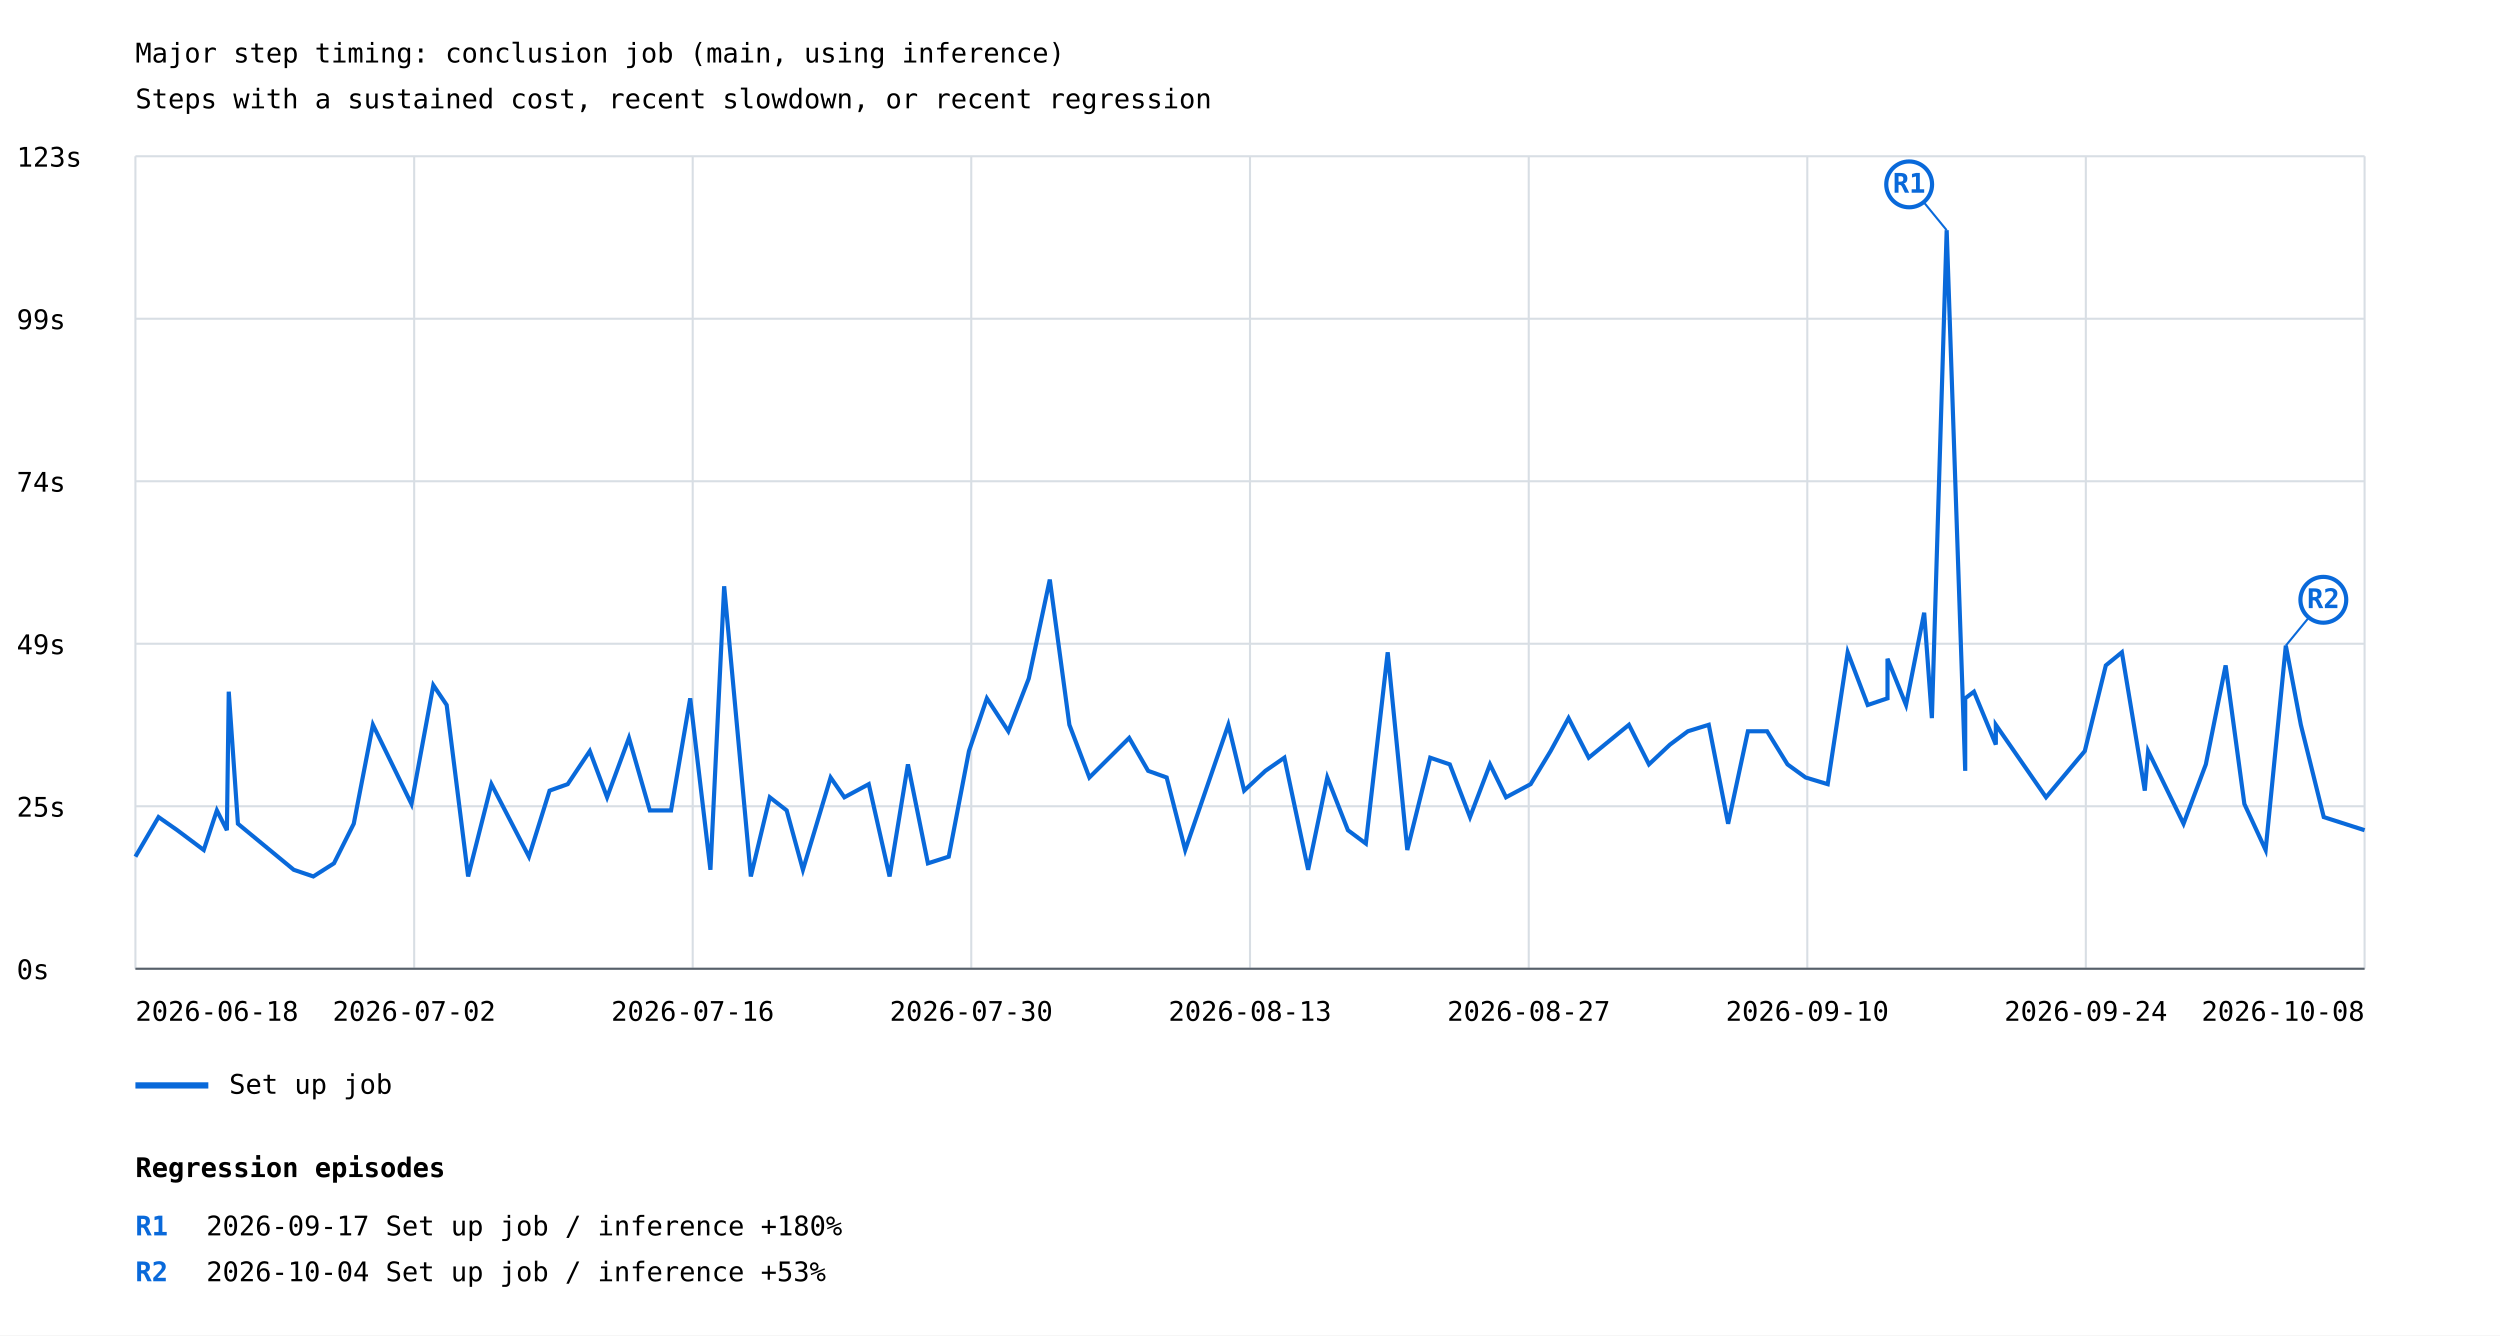
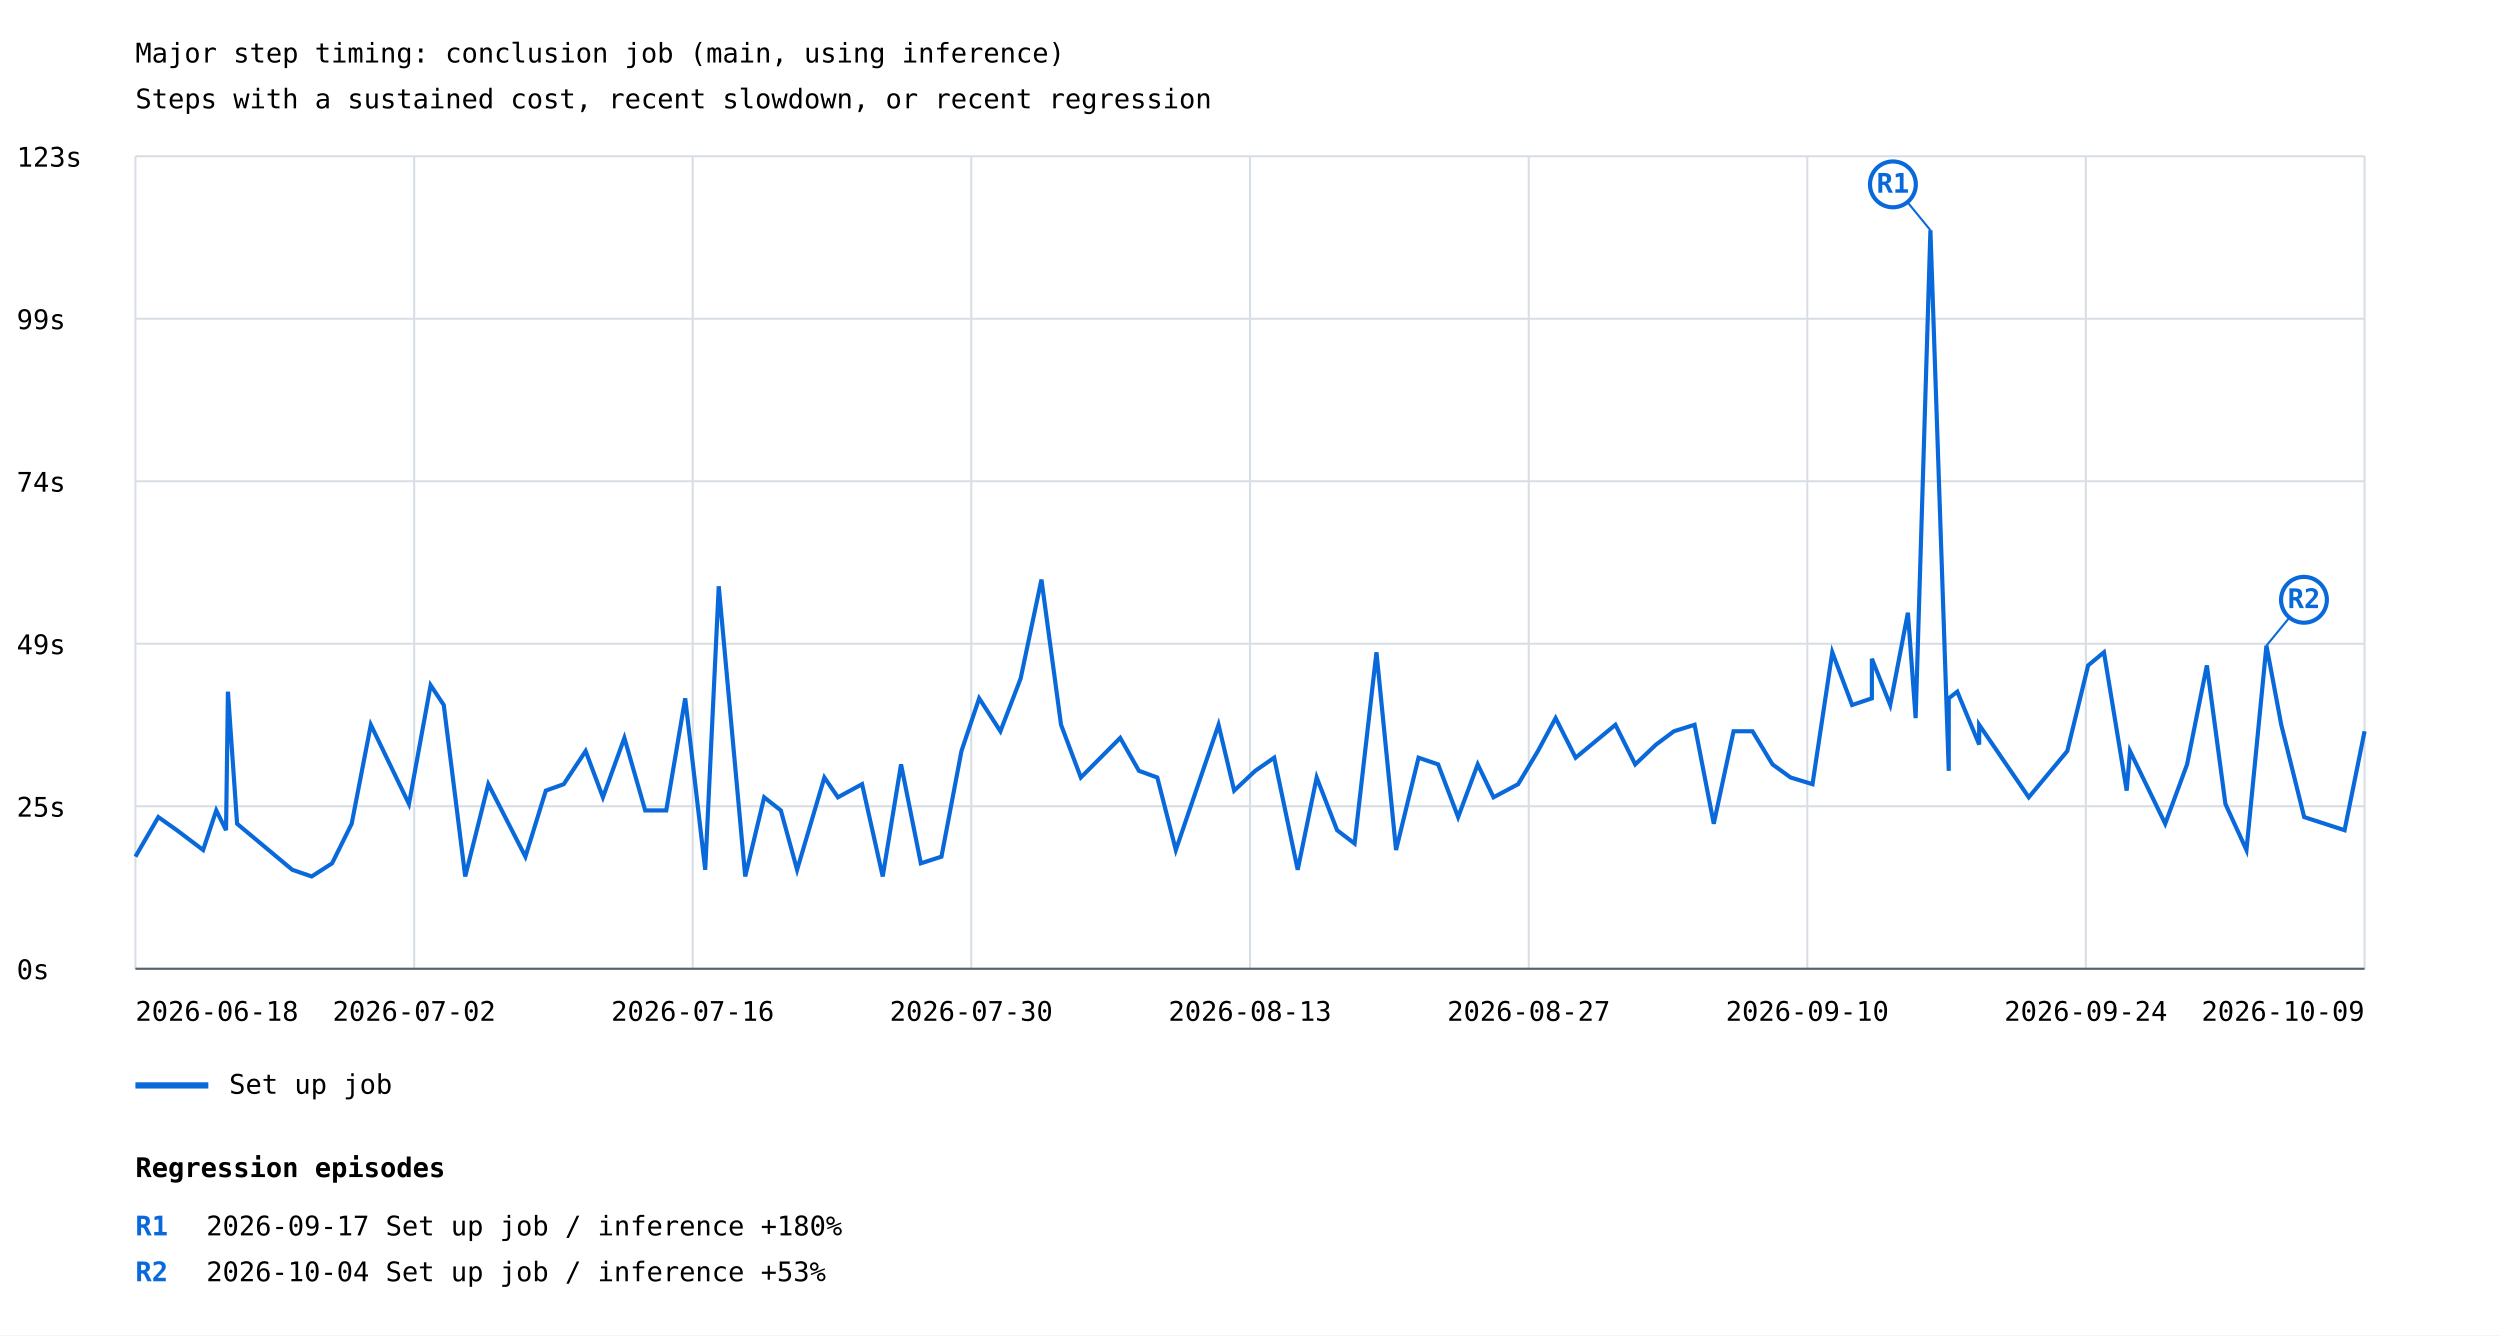
<svg xmlns="http://www.w3.org/2000/svg" width="1200" height="641" viewBox="0 0 1200 641">
  <rect width="100%" height="100%" fill="white" />
  <style>text{font-family:ui-monospace,monospace;font-size:13px}.axis{stroke:#57606a;stroke-width:1}.grid{stroke:#d8dee4;stroke-width:1}</style>
  <text x="65" y="30" font-size="20">Major step timing: conclusion job (main, using inference)</text>
  <text x="65" y="52">Steps with a sustained cost, recent slowdown, or recent regression</text>
  <line class="grid" x1="65" y1="465.0" x2="1135" y2="465.0" />
  <text x="8" y="470.0">0s</text>
  <line class="grid" x1="65" y1="387.0" x2="1135" y2="387.0" />
  <text x="8" y="392.0">25s</text>
  <line class="grid" x1="65" y1="309.0" x2="1135" y2="309.0" />
  <text x="8" y="314.0">49s</text>
  <line class="grid" x1="65" y1="231.0" x2="1135" y2="231.0" />
  <text x="8" y="236.0">74s</text>
  <line class="grid" x1="65" y1="153.0" x2="1135" y2="153.0" />
  <text x="8" y="158.0">99s</text>
  <line class="grid" x1="65" y1="75.0" x2="1135" y2="75.0" />
  <text x="8" y="80.0">123s</text>
  <line class="grid" x1="65.0" y1="75" x2="65.0" y2="465" />
  <line class="grid" x1="198.8" y1="75" x2="198.8" y2="465" />
  <line class="grid" x1="332.5" y1="75" x2="332.5" y2="465" />
  <line class="grid" x1="466.2" y1="75" x2="466.2" y2="465" />
  <line class="grid" x1="600.0" y1="75" x2="600.0" y2="465" />
  <line class="grid" x1="733.8" y1="75" x2="733.8" y2="465" />
  <line class="grid" x1="867.5" y1="75" x2="867.5" y2="465" />
  <line class="grid" x1="1001.2" y1="75" x2="1001.2" y2="465" />
  <line class="grid" x1="1135.0" y1="75" x2="1135.0" y2="465" />
-   <polyline points="65.0,411.2 76.1,392.2 85.1,398.5 97.8,408.0 104.1,389.0 108.9,398.5 109.8,332.0 114.2,395.4 141.0,417.5 150.4,420.7 160.3,414.4 169.8,395.4 179.0,347.9 197.5,385.9 208.0,328.9 214.4,338.4 224.7,420.7 235.9,376.4 253.9,411.2 263.8,379.5 272.5,376.4 283.1,360.5 291.4,382.7 301.9,354.2 311.9,389.0 322.1,389.0 331.3,335.2 341.0,417.5 347.6,281.4 360.4,420.7 369.5,382.7 377.6,389.0 385.4,417.5 398.7,373.2 405.3,382.7 417.0,376.4 427.0,420.7 435.8,366.9 445.4,414.4 455.4,411.2 465.1,360.5 473.7,335.2 484.0,351.0 493.8,325.7 503.9,278.2 513.3,347.9 522.9,373.2 542.0,354.2 551.1,370.0 560.0,373.2 568.9,408.0 589.6,347.9 597.2,379.5 607.4,370.0 616.5,363.7 627.9,417.5 637.1,373.2 647.0,398.5 655.6,404.9 666.1,313.1 675.5,408.0 686.5,363.7 695.9,366.9 705.6,392.2 715.2,366.9 722.9,382.7 734.7,376.4 744.3,360.5 752.9,344.7 762.6,363.7 781.9,347.9 791.5,366.9 801.6,357.4 810.2,351.0 820.2,347.9 829.5,395.4 839.0,351.0 848.2,351.0 858.0,366.9 866.7,373.2 877.3,376.4 886.9,313.1 896.5,338.4 906.0,335.2 906.0,316.2 914.9,338.4 923.6,294.1 927.3,344.7 934.4,110.5 943.3,370.0 943.3,335.2 947.5,332.0 958.0,357.4 958.0,347.9 982.1,382.7 1000.7,360.5 1010.8,319.4 1018.5,313.1 1029.5,379.5 1031.1,360.5 1048.1,395.4 1058.8,366.9 1068.3,319.4 1077.3,385.9 1087.5,408.0 1097.2,309.9 1104.4,347.9 1115.4,392.2 1135.0,398.5" fill="none" stroke="#0969da" stroke-width="2" />
-   <line x1="934.4" y1="110.5" x2="916.4" y2="88.5" stroke="#0969da" stroke-width="1" />
-   <circle cx="916.4" cy="88.5" r="11" fill="white" stroke="#0969da" stroke-width="2" />
-   <text x="916.4" y="92.5" fill="#0969da" font-size="10" font-weight="bold" text-anchor="middle">R1</text>
-   <line x1="1097.2" y1="309.9" x2="1115.2" y2="287.9" stroke="#0969da" stroke-width="1" />
-   <circle cx="1115.2" cy="287.9" r="11" fill="white" stroke="#0969da" stroke-width="2" />
-   <text x="1115.2" y="291.9" fill="#0969da" font-size="10" font-weight="bold" text-anchor="middle">R2</text>
+   <polyline points="65.0,411.2 76.0,392.2 84.9,398.5 97.5,408.0 103.8,389.0 108.5,398.5 109.4,332.0 113.8,395.4 140.3,417.5 149.6,420.7 159.4,414.4 168.8,395.4 178.0,347.9 196.3,385.9 206.7,328.9 213.0,338.4 223.3,420.7 234.4,376.4 252.2,411.2 262.0,379.5 270.6,376.4 281.1,360.5 289.4,382.7 299.7,354.2 309.7,389.0 319.8,389.0 328.9,335.2 338.5,417.5 345.0,281.4 357.7,420.7 366.8,382.7 374.8,389.0 382.6,417.5 395.7,373.2 402.2,382.7 413.8,376.4 423.7,420.7 432.5,366.9 442.0,414.4 451.9,411.2 461.5,360.5 470.0,335.2 480.2,351.0 489.9,325.7 499.9,278.2 509.3,347.9 518.8,373.2 537.7,354.2 546.7,370.0 555.5,373.2 564.4,408.0 584.9,347.9 592.4,379.5 602.5,370.0 611.6,363.7 622.9,417.5 632.0,373.2 641.8,398.5 650.2,404.9 660.7,313.1 670.1,408.0 680.9,363.7 690.3,366.9 699.9,392.2 709.3,366.9 716.9,382.7 728.7,376.4 738.2,360.5 746.7,344.7 756.3,363.7 775.4,347.9 784.9,366.9 794.9,357.4 803.5,351.0 813.4,347.9 822.6,395.4 832.1,351.0 841.2,351.0 850.8,366.9 859.5,373.2 870.0,376.4 879.5,313.1 889.0,338.4 898.5,335.2 898.5,316.2 907.3,338.4 915.8,294.1 919.5,344.7 926.6,110.5 935.4,370.0 935.4,335.2 939.5,332.0 950.0,357.4 950.0,347.9 973.8,382.7 992.3,360.5 1002.3,319.4 1009.9,313.1 1020.8,379.5 1022.4,360.5 1039.3,395.4 1049.8,366.9 1059.3,319.4 1068.2,385.9 1078.3,408.0 1087.9,309.9 1095.0,347.9 1106.0,392.2 1125.4,398.5 1135.0,351.0" fill="none" stroke="#0969da" stroke-width="2" />
+   <line x1="926.6" y1="110.5" x2="908.6" y2="88.5" stroke="#0969da" stroke-width="1" />
+   <circle cx="908.6" cy="88.5" r="11" fill="white" stroke="#0969da" stroke-width="2" />
+   <text x="908.6" y="92.5" fill="#0969da" font-size="10" font-weight="bold" text-anchor="middle">R1</text>
+   <line x1="1087.9" y1="309.9" x2="1105.9" y2="287.9" stroke="#0969da" stroke-width="1" />
+   <circle cx="1105.9" cy="287.9" r="11" fill="white" stroke="#0969da" stroke-width="2" />
+   <text x="1105.9" y="291.9" fill="#0969da" font-size="10" font-weight="bold" text-anchor="middle">R2</text>
  <line x1="65" y1="521" x2="100" y2="521" stroke="#0969da" stroke-width="3" />
  <text x="110" y="525">Set up job</text>
  <text x="65.0" y="490" text-anchor="start">2026-06-18</text>
  <text x="198.8" y="490" text-anchor="middle">2026-07-02</text>
  <text x="332.5" y="490" text-anchor="middle">2026-07-16</text>
  <text x="466.2" y="490" text-anchor="middle">2026-07-30</text>
  <text x="600.0" y="490" text-anchor="middle">2026-08-13</text>
  <text x="733.8" y="490" text-anchor="middle">2026-08-27</text>
  <text x="867.5" y="490" text-anchor="middle">2026-09-10</text>
  <text x="1001.2" y="490" text-anchor="middle">2026-09-24</text>
-   <text x="1135.0" y="490" text-anchor="end">2026-10-08</text>
+   <text x="1135.0" y="490" text-anchor="end">2026-10-09</text>
  <line class="axis" x1="65" y1="465" x2="1135" y2="465" />
  <text x="65" y="565" font-size="16" font-weight="bold">Regression episodes</text>
  <text x="65" y="593" fill="#0969da" font-weight="bold">R1</text>
  <text x="99" y="593">2026-09-17  Set up job / inference  +180%</text>
  <text x="65" y="615" fill="#0969da" font-weight="bold">R2</text>
  <text x="99" y="615">2026-10-04  Set up job / inference  +53%</text>
</svg>
